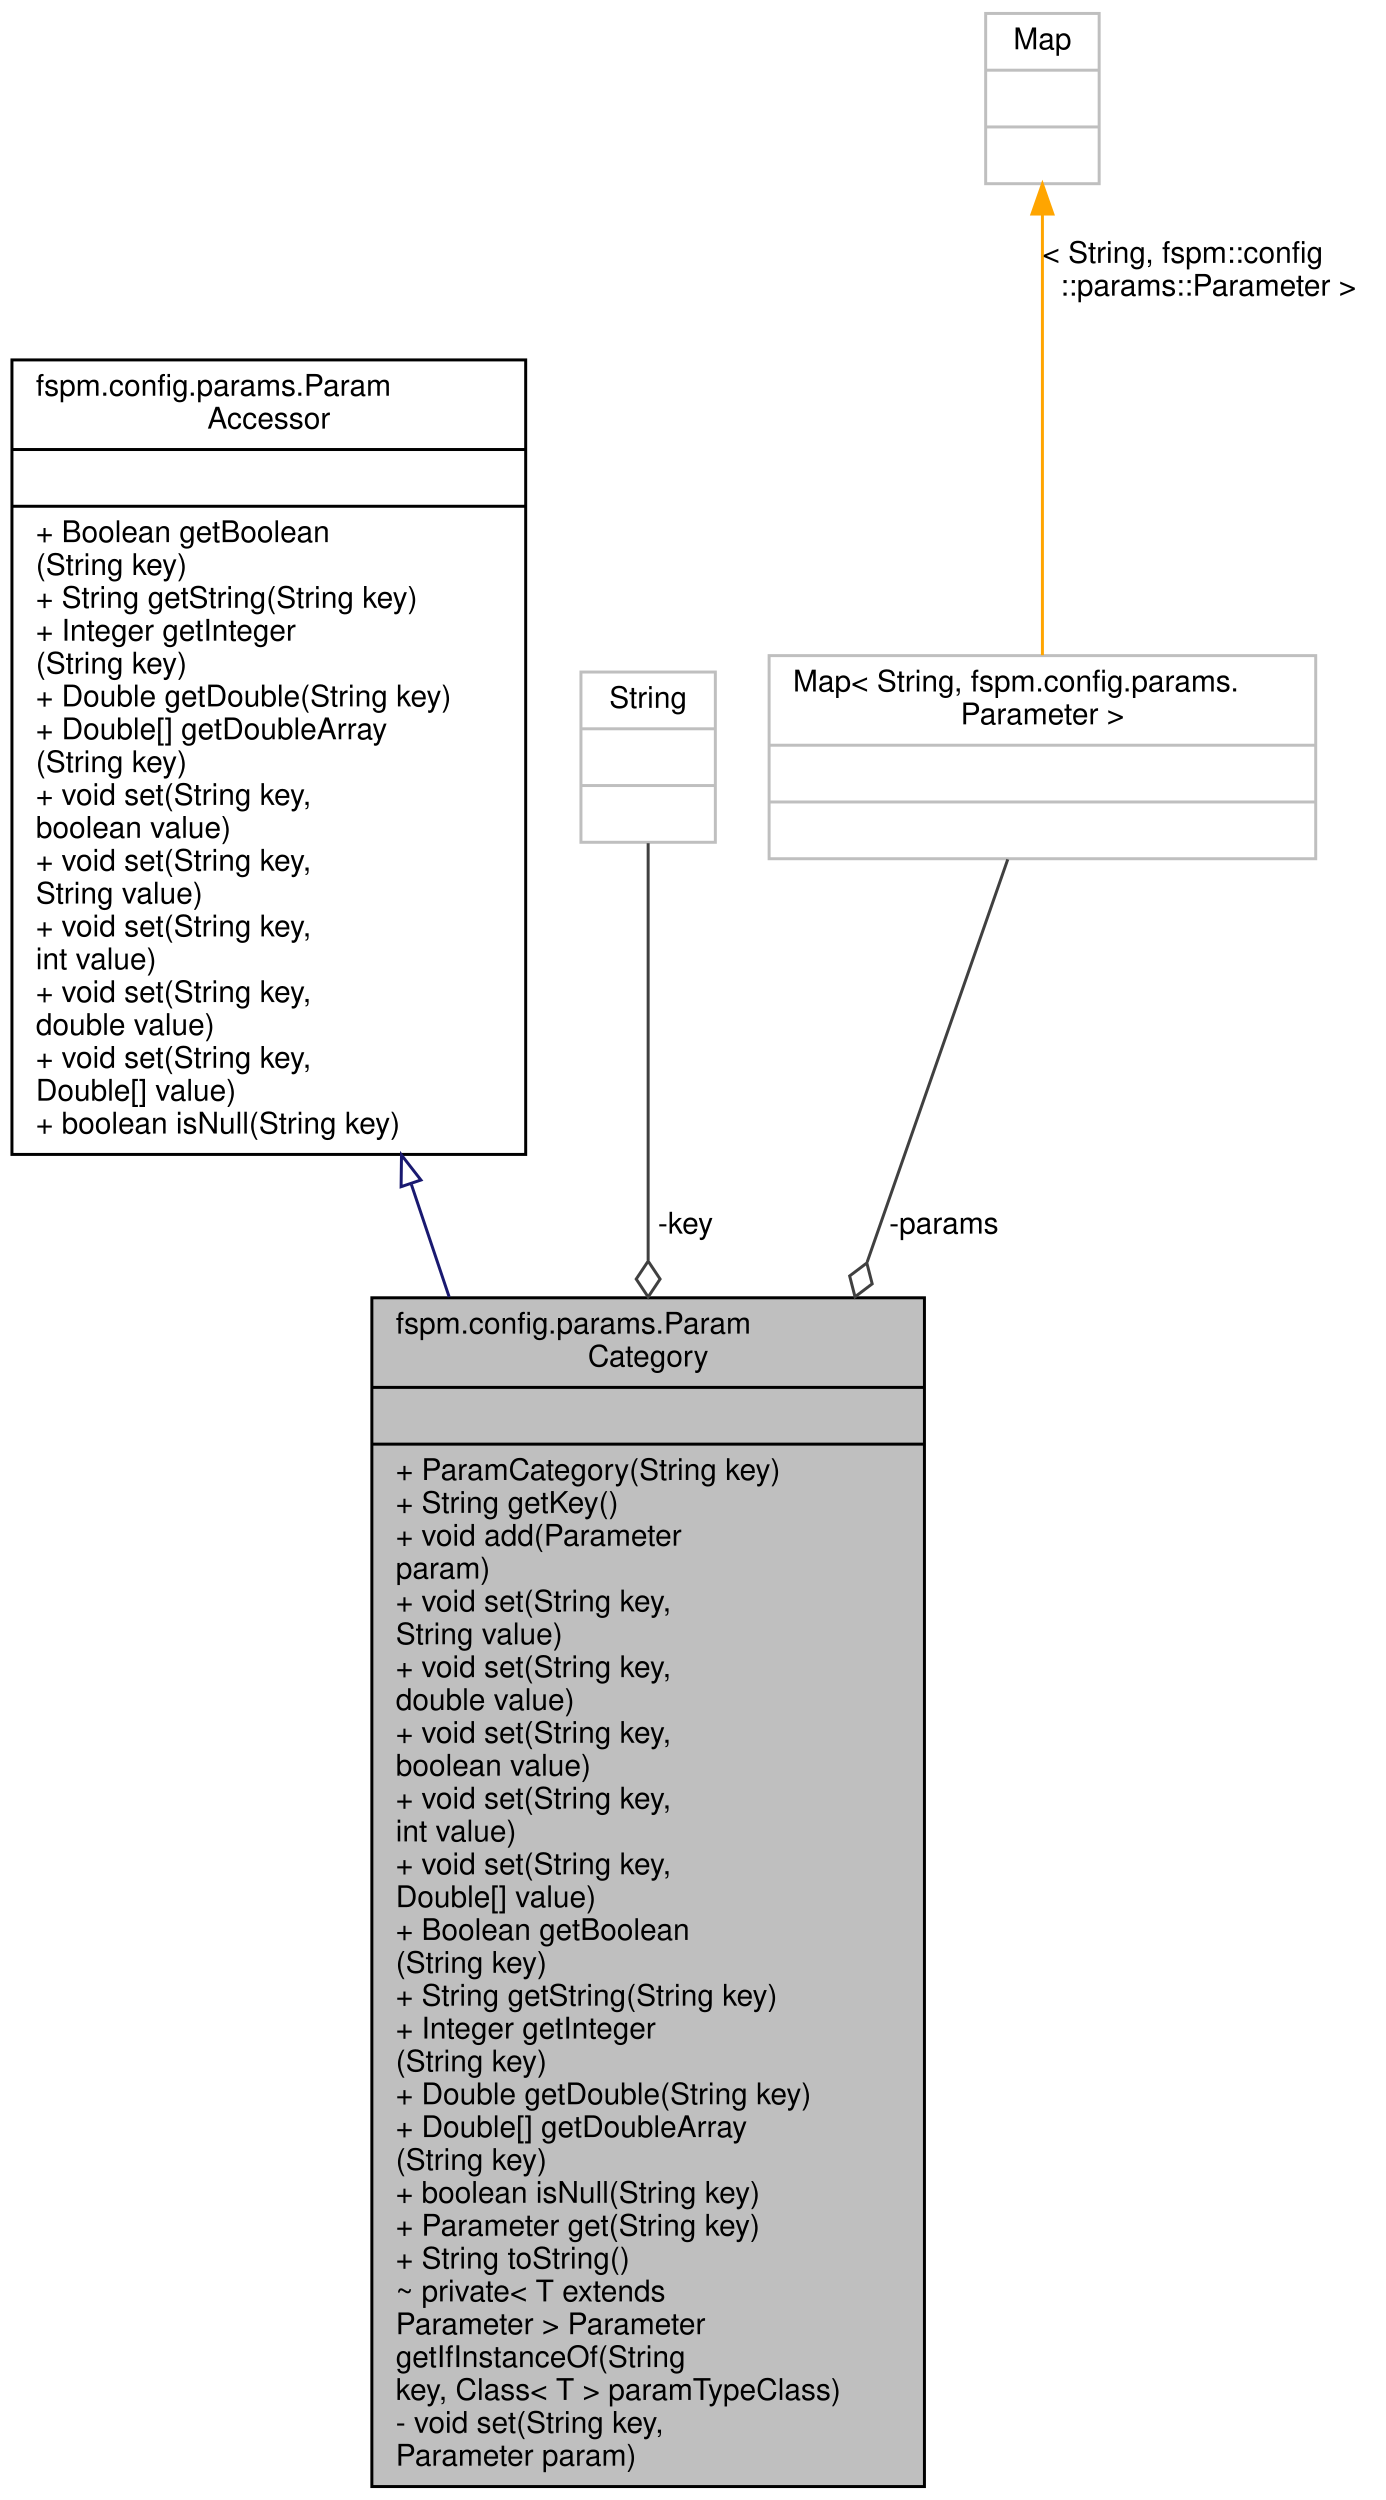
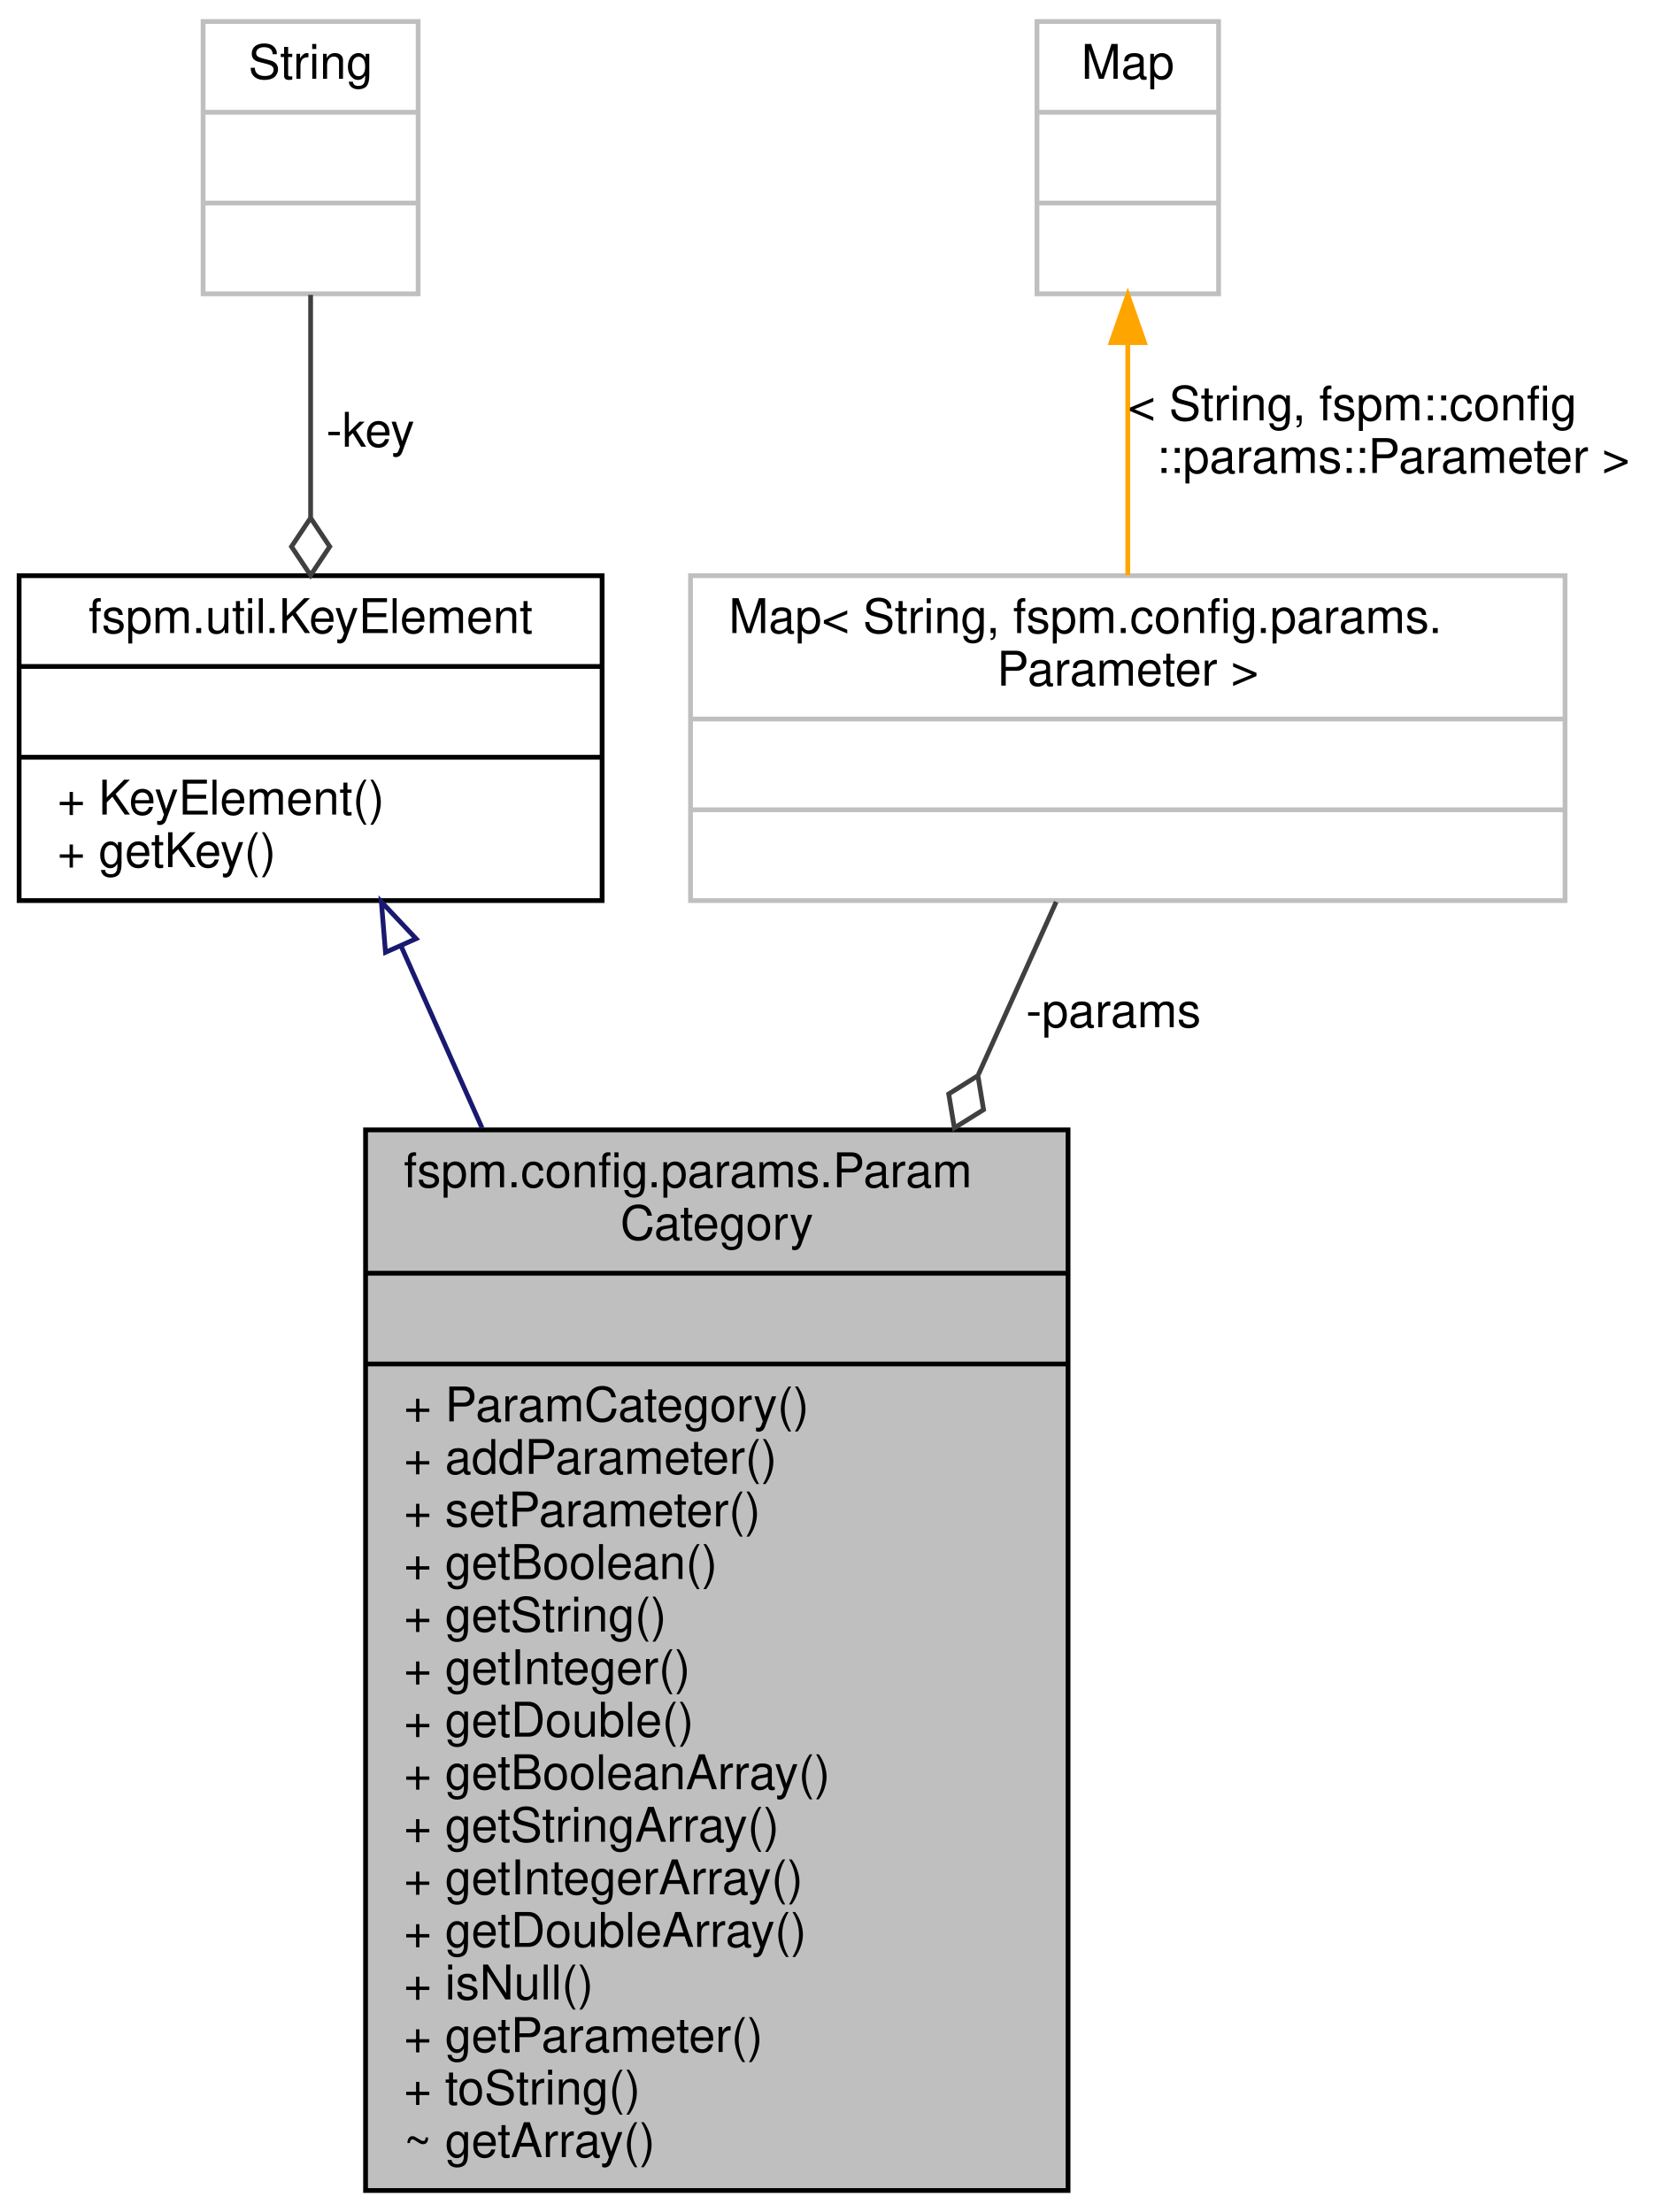
- <svg xmlns="http://www.w3.org/2000/svg" xmlns:xlink="http://www.w3.org/1999/xlink" width="464pt" height="837pt" viewBox="0.00 0.00 464.00 837.00">
-   <g id="graph0" class="graph" transform="scale(1 1) rotate(0) translate(4 833)">
+ <svg xmlns="http://www.w3.org/2000/svg" xmlns:xlink="http://www.w3.org/1999/xlink" width="351pt" height="463pt" viewBox="0.00 0.00 351.00 463.00">
+   <g id="graph0" class="graph" transform="scale(1 1) rotate(0) translate(4 459)">
    <g id="node1" class="node">
      <g id="a_node1">
        <a xlink:title="A ParamCategory stores Parameters that belong to a common category.">
-           <polygon fill="#bfbfbf" stroke="black" points="120.5,-0.5 120.5,-398.5 305.5,-398.5 305.5,-0.5 120.5,-0.5" />
-           <text text-anchor="start" x="128.5" y="-386.5" font-family="Helvetica,sans-Serif" font-size="10.00">fspm.config.params.Param</text>
-           <text text-anchor="middle" x="213" y="-375.5" font-family="Helvetica,sans-Serif" font-size="10.00">Category</text>
-           <polyline fill="none" stroke="black" points="120.5,-368.5 305.5,-368.5 " />
-           <text text-anchor="middle" x="213" y="-356.5" font-family="Helvetica,sans-Serif" font-size="10.00"> </text>
-           <polyline fill="none" stroke="black" points="120.5,-349.5 305.5,-349.5 " />
-           <text text-anchor="start" x="128.5" y="-337.5" font-family="Helvetica,sans-Serif" font-size="10.00">+ ParamCategory(String key)</text>
-           <text text-anchor="start" x="128.5" y="-326.5" font-family="Helvetica,sans-Serif" font-size="10.00">+ String getKey()</text>
-           <text text-anchor="start" x="128.5" y="-315.5" font-family="Helvetica,sans-Serif" font-size="10.00">+ void add(Parameter</text>
-           <text text-anchor="start" x="128.5" y="-304.5" font-family="Helvetica,sans-Serif" font-size="10.00"> param)</text>
-           <text text-anchor="start" x="128.5" y="-293.5" font-family="Helvetica,sans-Serif" font-size="10.00">+ void set(String key,</text>
-           <text text-anchor="start" x="128.5" y="-282.5" font-family="Helvetica,sans-Serif" font-size="10.00"> String value)</text>
-           <text text-anchor="start" x="128.5" y="-271.5" font-family="Helvetica,sans-Serif" font-size="10.00">+ void set(String key,</text>
-           <text text-anchor="start" x="128.5" y="-260.5" font-family="Helvetica,sans-Serif" font-size="10.00"> double value)</text>
-           <text text-anchor="start" x="128.5" y="-249.5" font-family="Helvetica,sans-Serif" font-size="10.00">+ void set(String key,</text>
-           <text text-anchor="start" x="128.5" y="-238.5" font-family="Helvetica,sans-Serif" font-size="10.00"> boolean value)</text>
-           <text text-anchor="start" x="128.5" y="-227.5" font-family="Helvetica,sans-Serif" font-size="10.00">+ void set(String key,</text>
-           <text text-anchor="start" x="128.5" y="-216.5" font-family="Helvetica,sans-Serif" font-size="10.00"> int value)</text>
-           <text text-anchor="start" x="128.5" y="-205.5" font-family="Helvetica,sans-Serif" font-size="10.00">+ void set(String key,</text>
-           <text text-anchor="start" x="128.5" y="-194.5" font-family="Helvetica,sans-Serif" font-size="10.00"> Double[] value)</text>
-           <text text-anchor="start" x="128.5" y="-183.5" font-family="Helvetica,sans-Serif" font-size="10.00">+ Boolean getBoolean</text>
-           <text text-anchor="start" x="128.5" y="-172.5" font-family="Helvetica,sans-Serif" font-size="10.00">(String key)</text>
-           <text text-anchor="start" x="128.5" y="-161.5" font-family="Helvetica,sans-Serif" font-size="10.00">+ String getString(String key)</text>
-           <text text-anchor="start" x="128.5" y="-150.5" font-family="Helvetica,sans-Serif" font-size="10.00">+ Integer getInteger</text>
-           <text text-anchor="start" x="128.5" y="-139.5" font-family="Helvetica,sans-Serif" font-size="10.00">(String key)</text>
-           <text text-anchor="start" x="128.5" y="-128.5" font-family="Helvetica,sans-Serif" font-size="10.00">+ Double getDouble(String key)</text>
-           <text text-anchor="start" x="128.5" y="-117.5" font-family="Helvetica,sans-Serif" font-size="10.00">+ Double[] getDoubleArray</text>
-           <text text-anchor="start" x="128.5" y="-106.5" font-family="Helvetica,sans-Serif" font-size="10.00">(String key)</text>
-           <text text-anchor="start" x="128.5" y="-95.5" font-family="Helvetica,sans-Serif" font-size="10.00">+ boolean isNull(String key)</text>
-           <text text-anchor="start" x="128.5" y="-84.5" font-family="Helvetica,sans-Serif" font-size="10.00">+ Parameter get(String key)</text>
-           <text text-anchor="start" x="128.5" y="-73.5" font-family="Helvetica,sans-Serif" font-size="10.00">+ String toString()</text>
-           <text text-anchor="start" x="128.5" y="-62.5" font-family="Helvetica,sans-Serif" font-size="10.00">~ private&lt; T extends</text>
-           <text text-anchor="start" x="128.5" y="-51.5" font-family="Helvetica,sans-Serif" font-size="10.00"> Parameter &gt; Parameter</text>
-           <text text-anchor="start" x="128.5" y="-40.5" font-family="Helvetica,sans-Serif" font-size="10.00"> getIfInstanceOf(String</text>
-           <text text-anchor="start" x="128.5" y="-29.5" font-family="Helvetica,sans-Serif" font-size="10.00"> key, Class&lt; T &gt; paramTypeClass)</text>
-           <text text-anchor="start" x="128.5" y="-18.5" font-family="Helvetica,sans-Serif" font-size="10.00">- void set(String key,</text>
-           <text text-anchor="start" x="128.5" y="-7.5" font-family="Helvetica,sans-Serif" font-size="10.00"> Parameter param)</text>
+           <polygon fill="#bfbfbf" stroke="black" points="72.5,-0.5 72.5,-222.5 219.5,-222.5 219.5,-0.5 72.5,-0.5" />
+           <text text-anchor="start" x="80.5" y="-210.5" font-family="Helvetica,sans-Serif" font-size="10.00">fspm.config.params.Param</text>
+           <text text-anchor="middle" x="146" y="-199.5" font-family="Helvetica,sans-Serif" font-size="10.00">Category</text>
+           <polyline fill="none" stroke="black" points="72.5,-192.5 219.5,-192.5 " />
+           <text text-anchor="middle" x="146" y="-180.5" font-family="Helvetica,sans-Serif" font-size="10.00"> </text>
+           <polyline fill="none" stroke="black" points="72.5,-173.5 219.5,-173.5 " />
+           <text text-anchor="start" x="80.5" y="-161.5" font-family="Helvetica,sans-Serif" font-size="10.00">+ ParamCategory()</text>
+           <text text-anchor="start" x="80.5" y="-150.5" font-family="Helvetica,sans-Serif" font-size="10.00">+ addParameter()</text>
+           <text text-anchor="start" x="80.5" y="-139.5" font-family="Helvetica,sans-Serif" font-size="10.00">+ setParameter()</text>
+           <text text-anchor="start" x="80.5" y="-128.5" font-family="Helvetica,sans-Serif" font-size="10.00">+ getBoolean()</text>
+           <text text-anchor="start" x="80.5" y="-117.5" font-family="Helvetica,sans-Serif" font-size="10.00">+ getString()</text>
+           <text text-anchor="start" x="80.5" y="-106.5" font-family="Helvetica,sans-Serif" font-size="10.00">+ getInteger()</text>
+           <text text-anchor="start" x="80.5" y="-95.5" font-family="Helvetica,sans-Serif" font-size="10.00">+ getDouble()</text>
+           <text text-anchor="start" x="80.5" y="-84.5" font-family="Helvetica,sans-Serif" font-size="10.00">+ getBooleanArray()</text>
+           <text text-anchor="start" x="80.5" y="-73.5" font-family="Helvetica,sans-Serif" font-size="10.00">+ getStringArray()</text>
+           <text text-anchor="start" x="80.5" y="-62.5" font-family="Helvetica,sans-Serif" font-size="10.00">+ getIntegerArray()</text>
+           <text text-anchor="start" x="80.5" y="-51.5" font-family="Helvetica,sans-Serif" font-size="10.00">+ getDoubleArray()</text>
+           <text text-anchor="start" x="80.5" y="-40.5" font-family="Helvetica,sans-Serif" font-size="10.00">+ isNull()</text>
+           <text text-anchor="start" x="80.5" y="-29.5" font-family="Helvetica,sans-Serif" font-size="10.00">+ getParameter()</text>
+           <text text-anchor="start" x="80.5" y="-18.5" font-family="Helvetica,sans-Serif" font-size="10.00">+ toString()</text>
+           <text text-anchor="start" x="80.5" y="-7.5" font-family="Helvetica,sans-Serif" font-size="10.00">~ getArray()</text>
        </a>
      </g>
    </g>
    <g id="node2" class="node">
      <g id="a_node2">
-         <a xlink:href="interfacefspm_1_1config_1_1params_1_1ParamAccessor.html" target="_top" xlink:title="Blueprint for all classes that handles getting and setting of parameters.">
-           <polygon fill="none" stroke="black" points="0,-446.5 0,-712.5 172,-712.5 172,-446.5 0,-446.5" />
-           <text text-anchor="start" x="8" y="-700.5" font-family="Helvetica,sans-Serif" font-size="10.00">fspm.config.params.Param</text>
-           <text text-anchor="middle" x="86" y="-689.5" font-family="Helvetica,sans-Serif" font-size="10.00">Accessor</text>
-           <polyline fill="none" stroke="black" points="0,-682.5 172,-682.5 " />
-           <text text-anchor="middle" x="86" y="-670.5" font-family="Helvetica,sans-Serif" font-size="10.00"> </text>
-           <polyline fill="none" stroke="black" points="0,-663.5 172,-663.5 " />
-           <text text-anchor="start" x="8" y="-651.5" font-family="Helvetica,sans-Serif" font-size="10.00">+ Boolean getBoolean</text>
-           <text text-anchor="start" x="8" y="-640.5" font-family="Helvetica,sans-Serif" font-size="10.00">(String key)</text>
-           <text text-anchor="start" x="8" y="-629.5" font-family="Helvetica,sans-Serif" font-size="10.00">+ String getString(String key)</text>
-           <text text-anchor="start" x="8" y="-618.5" font-family="Helvetica,sans-Serif" font-size="10.00">+ Integer getInteger</text>
-           <text text-anchor="start" x="8" y="-607.5" font-family="Helvetica,sans-Serif" font-size="10.00">(String key)</text>
-           <text text-anchor="start" x="8" y="-596.5" font-family="Helvetica,sans-Serif" font-size="10.00">+ Double getDouble(String key)</text>
-           <text text-anchor="start" x="8" y="-585.5" font-family="Helvetica,sans-Serif" font-size="10.00">+ Double[] getDoubleArray</text>
-           <text text-anchor="start" x="8" y="-574.5" font-family="Helvetica,sans-Serif" font-size="10.00">(String key)</text>
-           <text text-anchor="start" x="8" y="-563.5" font-family="Helvetica,sans-Serif" font-size="10.00">+ void set(String key,</text>
-           <text text-anchor="start" x="8" y="-552.5" font-family="Helvetica,sans-Serif" font-size="10.00"> boolean value)</text>
-           <text text-anchor="start" x="8" y="-541.5" font-family="Helvetica,sans-Serif" font-size="10.00">+ void set(String key,</text>
-           <text text-anchor="start" x="8" y="-530.5" font-family="Helvetica,sans-Serif" font-size="10.00"> String value)</text>
-           <text text-anchor="start" x="8" y="-519.5" font-family="Helvetica,sans-Serif" font-size="10.00">+ void set(String key,</text>
-           <text text-anchor="start" x="8" y="-508.5" font-family="Helvetica,sans-Serif" font-size="10.00"> int value)</text>
-           <text text-anchor="start" x="8" y="-497.5" font-family="Helvetica,sans-Serif" font-size="10.00">+ void set(String key,</text>
-           <text text-anchor="start" x="8" y="-486.5" font-family="Helvetica,sans-Serif" font-size="10.00"> double value)</text>
-           <text text-anchor="start" x="8" y="-475.5" font-family="Helvetica,sans-Serif" font-size="10.00">+ void set(String key,</text>
-           <text text-anchor="start" x="8" y="-464.5" font-family="Helvetica,sans-Serif" font-size="10.00"> Double[] value)</text>
-           <text text-anchor="start" x="8" y="-453.5" font-family="Helvetica,sans-Serif" font-size="10.00">+ boolean isNull(String key)</text>
+         <a xlink:href="classfspm_1_1util_1_1KeyElement.html" target="_top" xlink:title=" ">
+           <polygon fill="none" stroke="black" points="0,-270.5 0,-338.5 122,-338.5 122,-270.5 0,-270.5" />
+           <text text-anchor="middle" x="61" y="-326.5" font-family="Helvetica,sans-Serif" font-size="10.00">fspm.util.KeyElement</text>
+           <polyline fill="none" stroke="black" points="0,-319.5 122,-319.5 " />
+           <text text-anchor="middle" x="61" y="-307.5" font-family="Helvetica,sans-Serif" font-size="10.00"> </text>
+           <polyline fill="none" stroke="black" points="0,-300.5 122,-300.5 " />
+           <text text-anchor="start" x="8" y="-288.5" font-family="Helvetica,sans-Serif" font-size="10.00">+ KeyElement()</text>
+           <text text-anchor="start" x="8" y="-277.5" font-family="Helvetica,sans-Serif" font-size="10.00">+ getKey()</text>
        </a>
      </g>
    </g>
    <g id="edge1" class="edge">
-       <path fill="none" stroke="midnightblue" d="M133.72,-436.46C137.87,-424.11 142.12,-411.47 146.38,-398.78" />
-       <polygon fill="none" stroke="midnightblue" points="130.29,-435.7 130.42,-446.29 136.92,-437.93 130.29,-435.7" />
+       <path fill="none" stroke="midnightblue" d="M79.95,-260.92C85.08,-249.39 90.88,-236.35 96.87,-222.91" />
+       <polygon fill="none" stroke="midnightblue" points="76.67,-259.67 75.81,-270.23 83.07,-262.52 76.67,-259.67" />
    </g>
    <g id="node3" class="node">
      <g id="a_node3">
        <a xlink:title=" ">
-           <polygon fill="none" stroke="#bfbfbf" points="190.5,-551 190.5,-608 235.5,-608 235.5,-551 190.5,-551" />
-           <text text-anchor="middle" x="213" y="-596" font-family="Helvetica,sans-Serif" font-size="10.00">String</text>
-           <polyline fill="none" stroke="#bfbfbf" points="190.5,-589 235.5,-589 " />
-           <text text-anchor="middle" x="213" y="-577" font-family="Helvetica,sans-Serif" font-size="10.00"> </text>
-           <polyline fill="none" stroke="#bfbfbf" points="190.5,-570 235.5,-570 " />
-           <text text-anchor="middle" x="213" y="-558" font-family="Helvetica,sans-Serif" font-size="10.00"> </text>
+           <polygon fill="none" stroke="#bfbfbf" points="38.5,-397.5 38.5,-454.5 83.5,-454.5 83.5,-397.5 38.5,-397.5" />
+           <text text-anchor="middle" x="61" y="-442.5" font-family="Helvetica,sans-Serif" font-size="10.00">String</text>
+           <polyline fill="none" stroke="#bfbfbf" points="38.5,-435.5 83.5,-435.5 " />
+           <text text-anchor="middle" x="61" y="-423.5" font-family="Helvetica,sans-Serif" font-size="10.00"> </text>
+           <polyline fill="none" stroke="#bfbfbf" points="38.5,-416.5 83.5,-416.5 " />
+           <text text-anchor="middle" x="61" y="-404.5" font-family="Helvetica,sans-Serif" font-size="10.00"> </text>
        </a>
      </g>
    </g>
    <g id="edge2" class="edge">
-       <path fill="none" stroke="#404040" d="M213,-550.7C213,-519.73 213,-466.65 213,-411.04" />
-       <polygon fill="none" stroke="#404040" points="213,-410.77 209,-404.77 213,-398.77 217,-404.77 213,-410.77" />
-       <text text-anchor="middle" x="225.5" y="-420" font-family="Helvetica,sans-Serif" font-size="10.00"> -key</text>
+       <path fill="none" stroke="#404040" d="M61,-397.28C61,-383.47 61,-366.4 61,-350.75" />
+       <polygon fill="none" stroke="#404040" points="61,-350.59 57,-344.59 61,-338.59 65,-344.59 61,-350.59" />
+       <text text-anchor="middle" x="73.5" y="-365.5" font-family="Helvetica,sans-Serif" font-size="10.00"> -key</text>
    </g>
    <g id="node4" class="node">
      <g id="a_node4">
        <a xlink:title=" ">
-           <polygon fill="none" stroke="#bfbfbf" points="253.5,-545.5 253.5,-613.5 436.5,-613.5 436.5,-545.5 253.5,-545.5" />
-           <text text-anchor="start" x="261.5" y="-601.5" font-family="Helvetica,sans-Serif" font-size="10.00">Map&lt; String, fspm.config.params.</text>
-           <text text-anchor="middle" x="345" y="-590.5" font-family="Helvetica,sans-Serif" font-size="10.00">Parameter &gt;</text>
-           <polyline fill="none" stroke="#bfbfbf" points="253.5,-583.5 436.5,-583.5 " />
-           <text text-anchor="middle" x="345" y="-571.5" font-family="Helvetica,sans-Serif" font-size="10.00"> </text>
-           <polyline fill="none" stroke="#bfbfbf" points="253.5,-564.5 436.5,-564.5 " />
-           <text text-anchor="middle" x="345" y="-552.5" font-family="Helvetica,sans-Serif" font-size="10.00"> </text>
+           <polygon fill="none" stroke="#bfbfbf" points="140.5,-270.5 140.5,-338.5 323.5,-338.5 323.5,-270.5 140.5,-270.5" />
+           <text text-anchor="start" x="148.5" y="-326.5" font-family="Helvetica,sans-Serif" font-size="10.00">Map&lt; String, fspm.config.params.</text>
+           <text text-anchor="middle" x="232" y="-315.5" font-family="Helvetica,sans-Serif" font-size="10.00">Parameter &gt;</text>
+           <polyline fill="none" stroke="#bfbfbf" points="140.5,-308.5 323.5,-308.5 " />
+           <text text-anchor="middle" x="232" y="-296.5" font-family="Helvetica,sans-Serif" font-size="10.00"> </text>
+           <polyline fill="none" stroke="#bfbfbf" points="140.5,-289.5 323.5,-289.5 " />
+           <text text-anchor="middle" x="232" y="-277.5" font-family="Helvetica,sans-Serif" font-size="10.00"> </text>
        </a>
      </g>
    </g>
    <g id="edge3" class="edge">
-       <path fill="none" stroke="#404040" d="M333.4,-545.29C322.35,-513.65 304.72,-463.15 286.32,-410.45" />
-       <polygon fill="none" stroke="#404040" points="286.21,-410.15 280.46,-405.81 282.26,-398.82 288.01,-403.17 286.21,-410.15" />
-       <text text-anchor="middle" x="312" y="-420" font-family="Helvetica,sans-Serif" font-size="10.00"> -params</text>
+       <path fill="none" stroke="#404040" d="M217.02,-270.23C212.25,-259.63 206.65,-247.21 200.74,-234.08" />
+       <polygon fill="none" stroke="#404040" points="200.64,-233.85 194.53,-230.02 195.71,-222.91 201.82,-226.73 200.64,-233.85" />
+       <text text-anchor="middle" x="229" y="-244" font-family="Helvetica,sans-Serif" font-size="10.00"> -params</text>
    </g>
    <g id="node5" class="node">
      <g id="a_node5">
        <a xlink:title=" ">
-           <polygon fill="none" stroke="#bfbfbf" points="326,-771.5 326,-828.5 364,-828.5 364,-771.5 326,-771.5" />
-           <text text-anchor="middle" x="345" y="-816.5" font-family="Helvetica,sans-Serif" font-size="10.00">Map</text>
-           <polyline fill="none" stroke="#bfbfbf" points="326,-809.5 364,-809.5 " />
-           <text text-anchor="middle" x="345" y="-797.5" font-family="Helvetica,sans-Serif" font-size="10.00"> </text>
-           <polyline fill="none" stroke="#bfbfbf" points="326,-790.5 364,-790.5 " />
-           <text text-anchor="middle" x="345" y="-778.5" font-family="Helvetica,sans-Serif" font-size="10.00"> </text>
+           <polygon fill="none" stroke="#bfbfbf" points="213,-397.5 213,-454.5 251,-454.5 251,-397.5 213,-397.5" />
+           <text text-anchor="middle" x="232" y="-442.5" font-family="Helvetica,sans-Serif" font-size="10.00">Map</text>
+           <polyline fill="none" stroke="#bfbfbf" points="213,-435.5 251,-435.5 " />
+           <text text-anchor="middle" x="232" y="-423.5" font-family="Helvetica,sans-Serif" font-size="10.00"> </text>
+           <polyline fill="none" stroke="#bfbfbf" points="213,-416.5 251,-416.5 " />
+           <text text-anchor="middle" x="232" y="-404.5" font-family="Helvetica,sans-Serif" font-size="10.00"> </text>
        </a>
      </g>
    </g>
    <g id="edge4" class="edge">
-       <path fill="none" stroke="orange" d="M345,-761.31C345,-719.7 345,-653.35 345,-613.65" />
-       <polygon fill="orange" stroke="orange" points="341.5,-761.33 345,-771.33 348.5,-761.33 341.5,-761.33" />
-       <text text-anchor="start" x="345" y="-745" font-family="Helvetica,sans-Serif" font-size="10.00"> &lt; String, fspm::config</text>
-       <text text-anchor="middle" x="400.5" y="-734" font-family="Helvetica,sans-Serif" font-size="10.00">::params::Parameter &gt;</text>
+       <path fill="none" stroke="orange" d="M232,-386.95C232,-371.4 232,-353.58 232,-338.59" />
+       <polygon fill="orange" stroke="orange" points="228.5,-387.28 232,-397.28 235.5,-387.28 228.5,-387.28" />
+       <text text-anchor="start" x="232" y="-371" font-family="Helvetica,sans-Serif" font-size="10.00"> &lt; String, fspm::config</text>
+       <text text-anchor="middle" x="287.5" y="-360" font-family="Helvetica,sans-Serif" font-size="10.00">::params::Parameter &gt;</text>
    </g>
  </g>
</svg>
